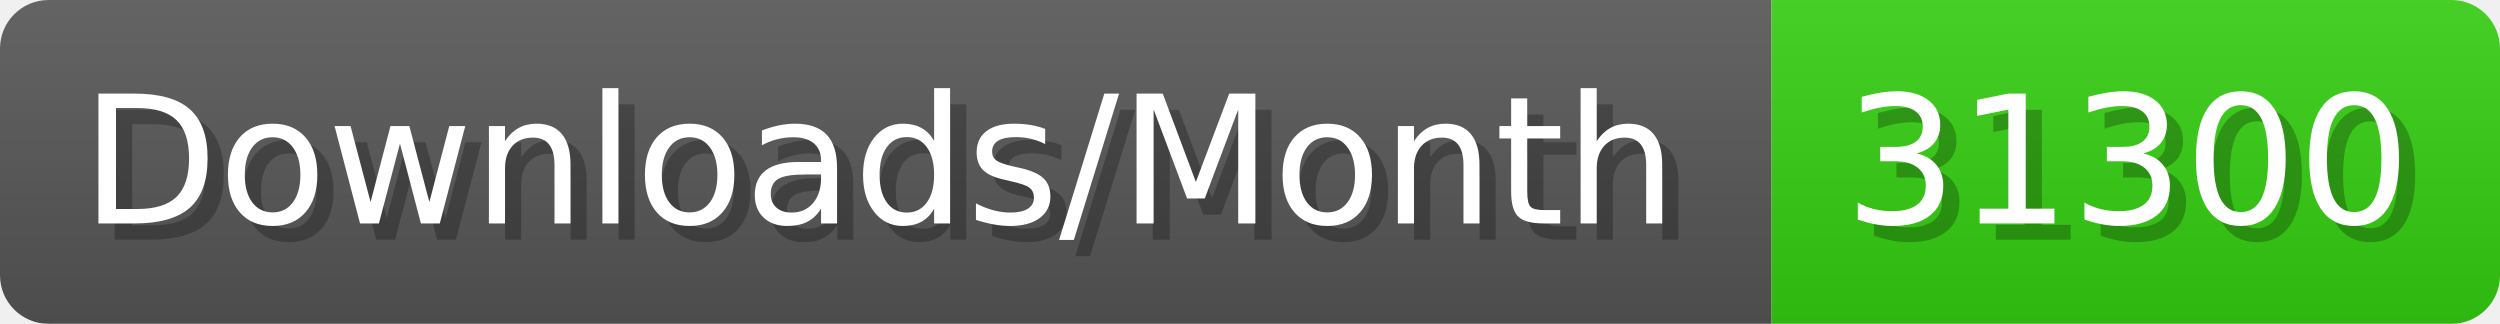
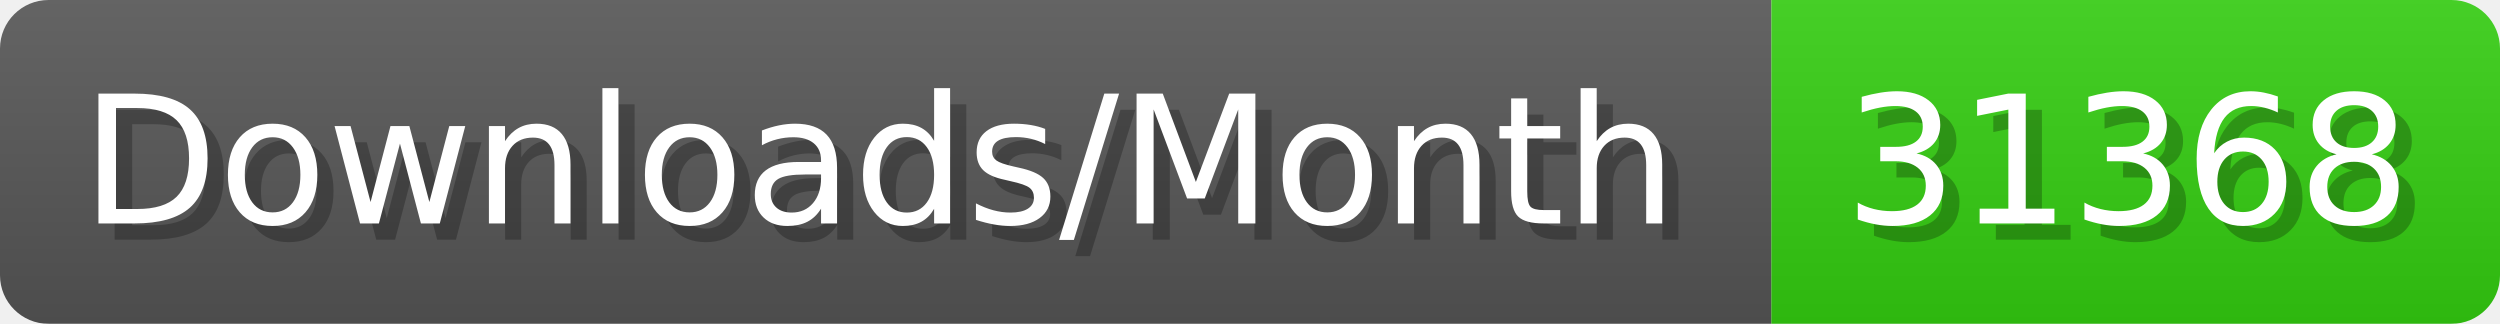
- <svg xmlns="http://www.w3.org/2000/svg" width="154.4" height="20" viewBox="0 0 1544 200" role="img" aria-label="Downloads/Month: 31300">
+ <svg xmlns="http://www.w3.org/2000/svg" width="154.4" height="20" viewBox="0 0 1544 200" role="img" aria-label="Downloads/Month: 31368">
  <linearGradient id="YlXUI" x2="0" y2="100%">
    <stop offset="0" stop-opacity=".1" stop-color="#EEE" />
    <stop offset="1" stop-opacity=".1" />
  </linearGradient>
  <mask id="JHhop">
    <rect width="1544" height="200" rx="30" fill="#FFF" />
  </mask>
  <g mask="url(#JHhop)">
    <rect width="1094" height="200" fill="#555" />
    <rect width="450" height="200" fill="#3C1" x="1094" />
    <rect width="1544" height="200" fill="url(#YlXUI)" />
  </g>
  <g aria-hidden="true" fill="#fff" text-anchor="start" font-family="Verdana,DejaVu Sans,sans-serif" font-size="110">
    <text x="60" y="148" textLength="994" fill="#000" opacity="0.25">Downloads/Month</text>
    <text x="50" y="138" textLength="994">Downloads/Month</text>
-     <text x="1149" y="148" textLength="350" fill="#000" opacity="0.25">31300</text>
-     <text x="1139" y="138" textLength="350">31300</text>
+     <text x="1149" y="148" textLength="350" fill="#000" opacity="0.25">31368</text>
+     <text x="1139" y="138" textLength="350">31368</text>
  </g>
</svg>
